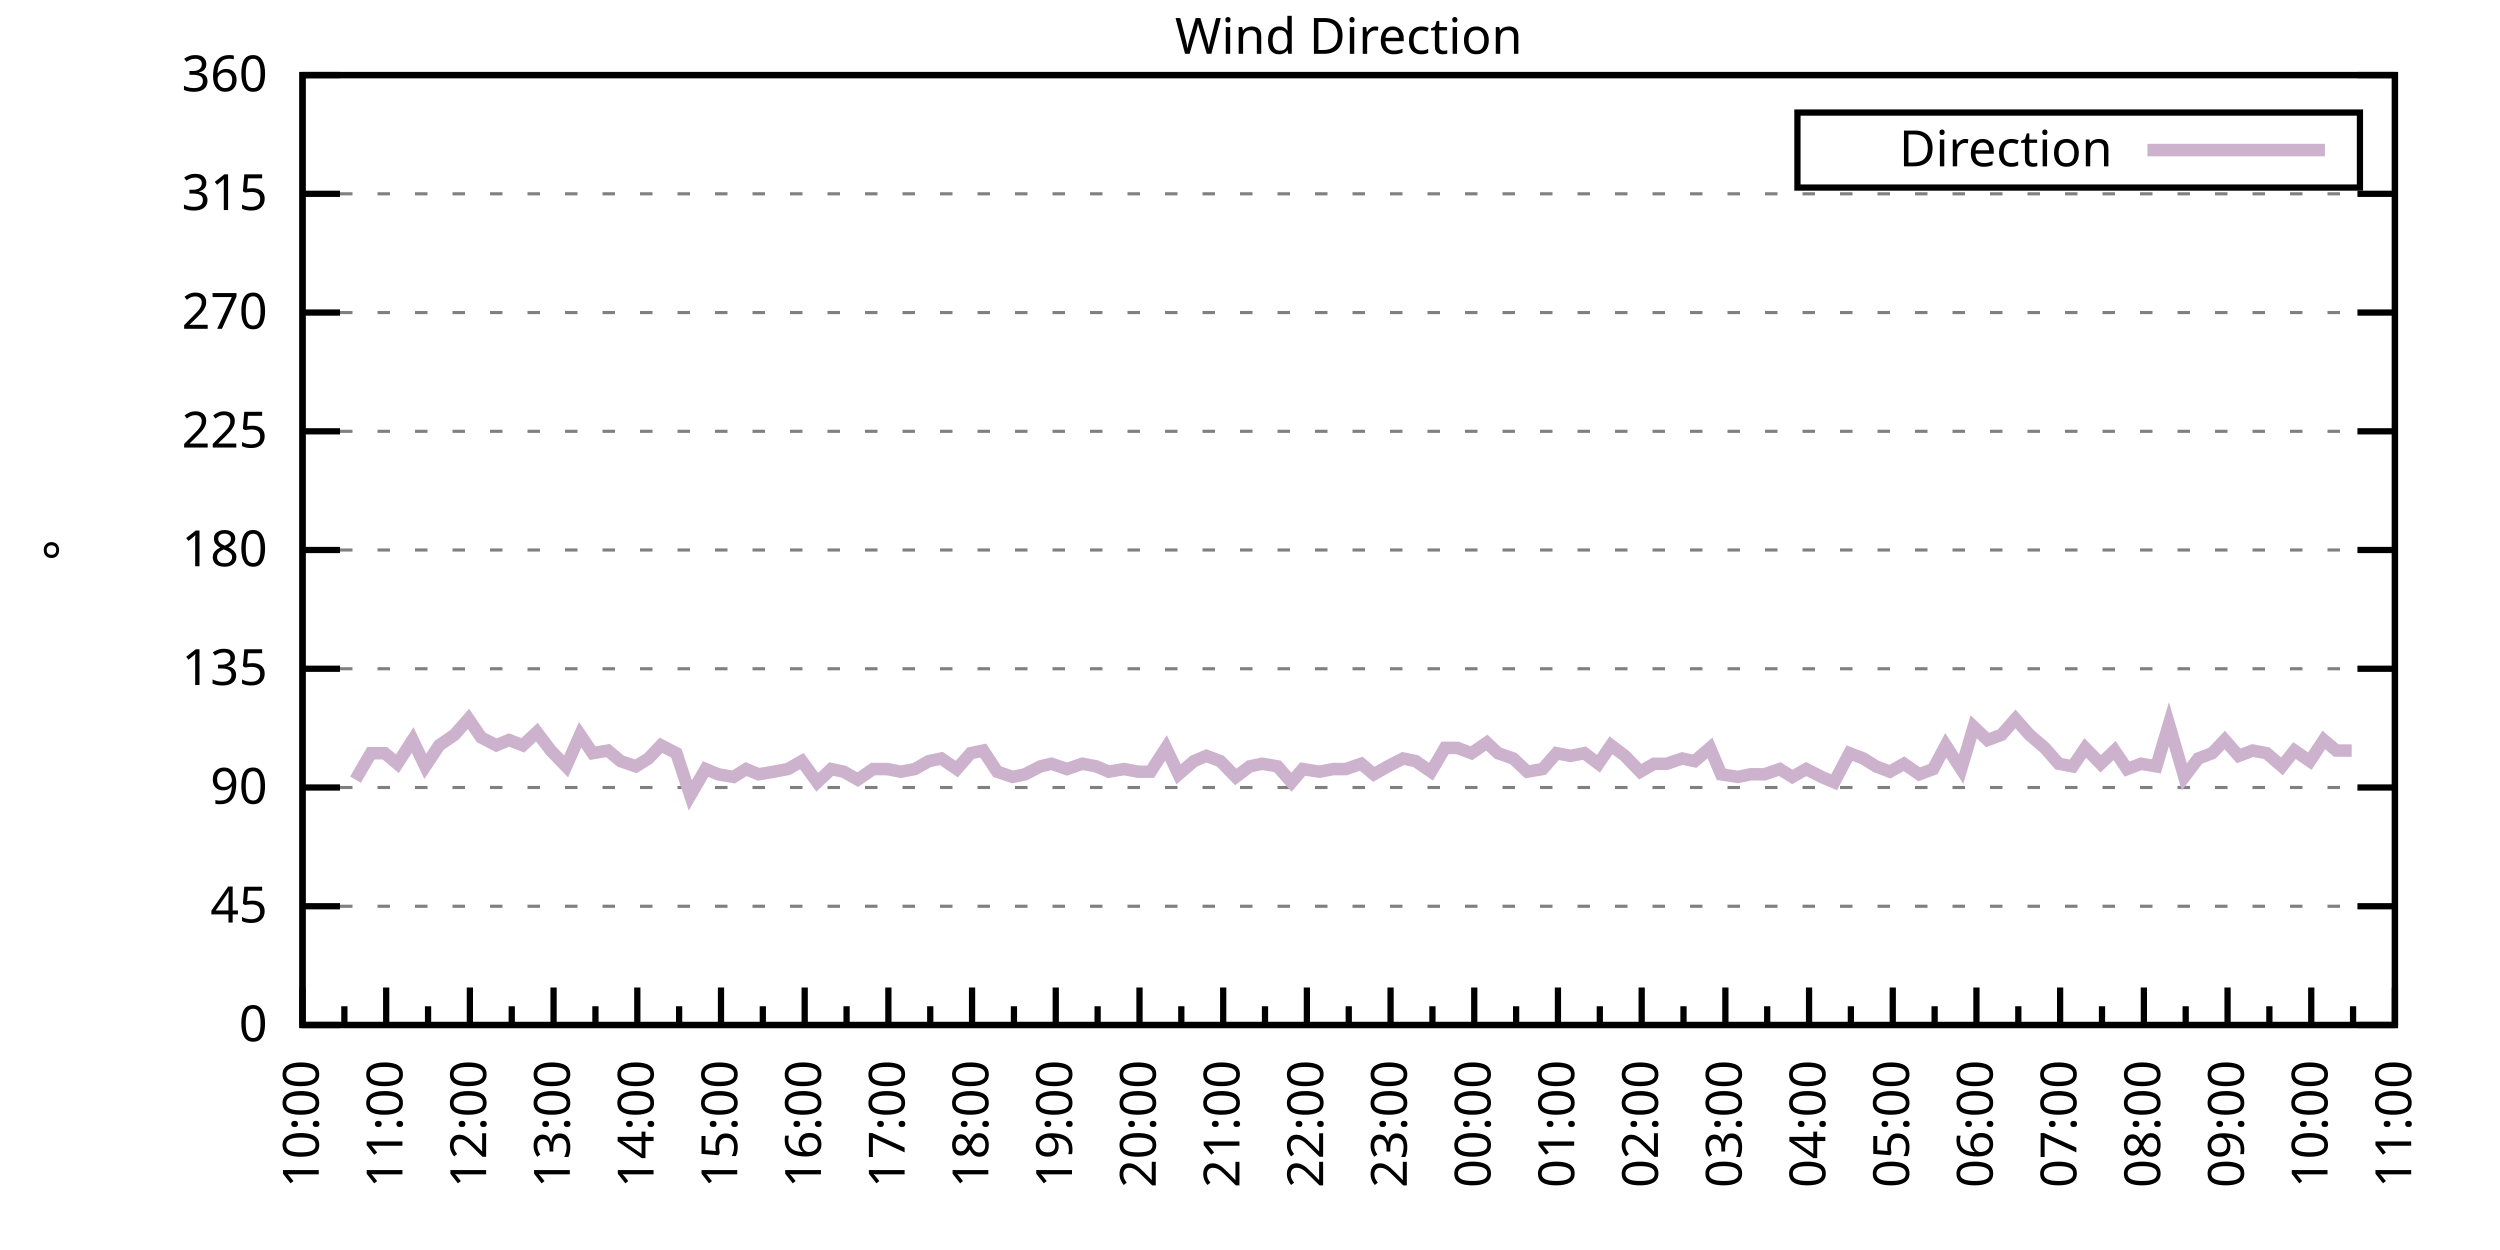
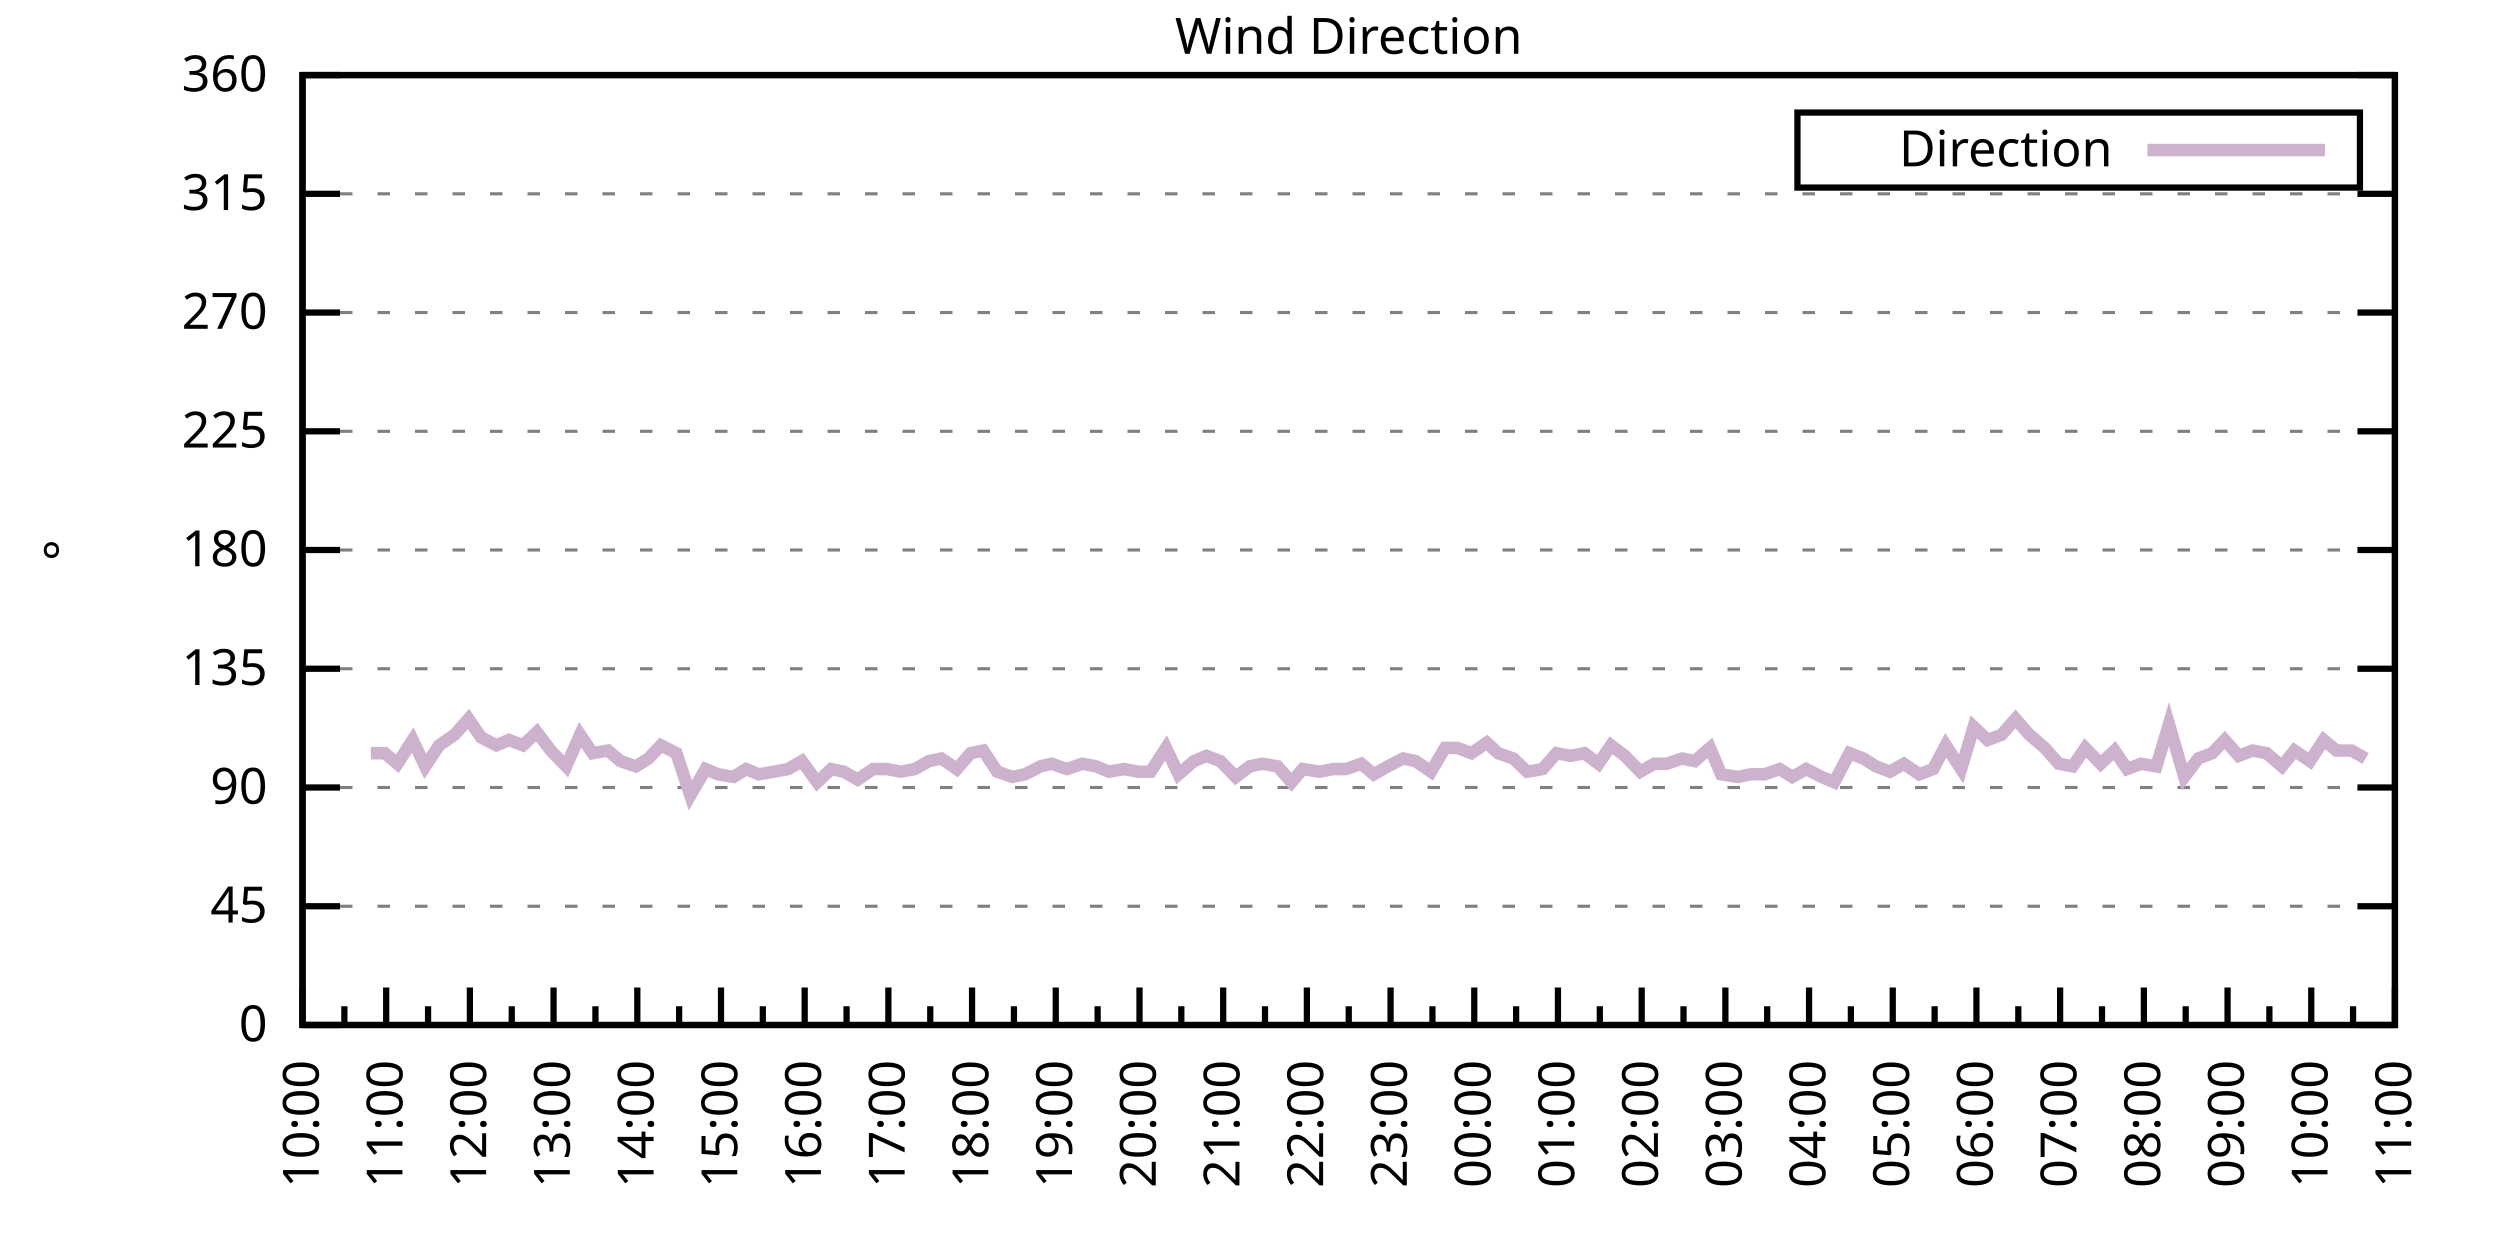
<svg xmlns="http://www.w3.org/2000/svg" xmlns:xlink="http://www.w3.org/1999/xlink" width="400" height="200" viewBox="0 0 400 200">
  <g id="gnuplot_canvas">
    <rect x="0" y="0" width="400" height="200" fill="none" />
    <defs>
      <circle id="gpDot" r="0.5" stroke-width="0.5" stroke="currentColor" />
      <path id="gpPt0" stroke-width="0.333" stroke="currentColor" d="M-1,0 h2 M0,-1 v2" />
      <path id="gpPt1" stroke-width="0.333" stroke="currentColor" d="M-1,-1 L1,1 M1,-1 L-1,1" />
      <path id="gpPt2" stroke-width="0.333" stroke="currentColor" d="M-1,0 L1,0 M0,-1 L0,1 M-1,-1 L1,1 M-1,1 L1,-1" />
      <rect id="gpPt3" stroke-width="0.333" stroke="currentColor" x="-1" y="-1" width="2" height="2" />
      <rect id="gpPt4" stroke-width="0.333" stroke="currentColor" fill="currentColor" x="-1" y="-1" width="2" height="2" />
      <circle id="gpPt5" stroke-width="0.333" stroke="currentColor" cx="0" cy="0" r="1" />
      <use xlink:href="#gpPt5" id="gpPt6" fill="currentColor" stroke="none" />
      <path id="gpPt7" stroke-width="0.333" stroke="currentColor" d="M0,-1.33 L-1.33,0.67 L1.33,0.67 z" />
      <use xlink:href="#gpPt7" id="gpPt8" fill="currentColor" stroke="none" />
      <use xlink:href="#gpPt7" id="gpPt9" stroke="currentColor" transform="rotate(180)" />
      <use xlink:href="#gpPt9" id="gpPt10" fill="currentColor" stroke="none" />
      <use xlink:href="#gpPt3" id="gpPt11" stroke="currentColor" transform="rotate(45)" />
      <use xlink:href="#gpPt11" id="gpPt12" fill="currentColor" stroke="none" />
      <path id="gpPt13" stroke-width="0.333" stroke="currentColor" d="M0,1.330 L1.265,0.411 L0.782,-1.067 L-0.782,-1.076 L-1.265,0.411 z" />
      <use xlink:href="#gpPt13" id="gpPt14" fill="currentColor" stroke="none" />
      <filter id="textbox" filterUnits="objectBoundingBox" x="0" y="0" height="1" width="1">
        <feFlood flood-color="white" flood-opacity="1" result="bgnd" />
        <feComposite in="SourceGraphic" in2="bgnd" operator="atop" />
      </filter>
      <filter id="greybox" filterUnits="objectBoundingBox" x="0" y="0" height="1" width="1">
        <feFlood flood-color="lightgrey" flood-opacity="1" result="grey" />
        <feComposite in="SourceGraphic" in2="grey" operator="atop" />
      </filter>
    </defs>
    <g fill="none" color="white" stroke="currentColor" stroke-width="1.00" stroke-linecap="butt" stroke-linejoin="miter">
</g>
    <g fill="none" color="black" stroke="currentColor" stroke-width="1.00" stroke-linecap="butt" stroke-linejoin="miter">
      <g stroke="none" shape-rendering="crispEdges">
        <polygon fill="rgb(255, 255, 255)" points="48.40,164.00 383.18,164.00 383.18,12.02 48.40,12.02 " />
      </g>
    </g>
    <g fill="none" color="black" stroke="currentColor" stroke-width="1.00" stroke-linecap="butt" stroke-linejoin="miter">
</g>
    <g fill="none" color="black" stroke="black" stroke-width="0.50" stroke-linecap="butt" stroke-linejoin="miter">
</g>
    <g fill="none" color="gray" stroke="currentColor" stroke-width="0.50" stroke-linecap="butt" stroke-linejoin="miter">
      <path stroke="gray" stroke-dasharray="2,4" class="gridline" d="M48.40,164.00 L383.19,164.00  " />
    </g>
    <g fill="none" color="gray" stroke="gray" stroke-width="1.00" stroke-linecap="butt" stroke-linejoin="miter">
</g>
    <g fill="none" color="black" stroke="currentColor" stroke-width="1.00" stroke-linecap="butt" stroke-linejoin="miter">
      <path stroke="black" d="M48.40,164.00 L54.40,164.00 M383.19,164.00 L377.19,164.00  " />
      <g transform="translate(42.80,166.60)" stroke="none" fill="black" font-family="Sans" font-size="8.00" text-anchor="end">
        <text>
          <tspan font-family="Sans"> 0</tspan>
        </text>
      </g>
    </g>
    <g fill="none" color="black" stroke="currentColor" stroke-width="1.00" stroke-linecap="butt" stroke-linejoin="miter">
</g>
    <g fill="none" color="black" stroke="black" stroke-width="0.50" stroke-linecap="butt" stroke-linejoin="miter">
</g>
    <g fill="none" color="gray" stroke="currentColor" stroke-width="0.50" stroke-linecap="butt" stroke-linejoin="miter">
      <path stroke="gray" stroke-dasharray="2,4" class="gridline" d="M48.40,145.00 L383.19,145.00  " />
    </g>
    <g fill="none" color="gray" stroke="gray" stroke-width="1.00" stroke-linecap="butt" stroke-linejoin="miter">
</g>
    <g fill="none" color="black" stroke="currentColor" stroke-width="1.00" stroke-linecap="butt" stroke-linejoin="miter">
      <path stroke="black" d="M48.40,145.00 L54.40,145.00 M383.19,145.00 L377.19,145.00  " />
      <g transform="translate(42.80,147.60)" stroke="none" fill="black" font-family="Sans" font-size="8.00" text-anchor="end">
        <text>
          <tspan font-family="Sans"> 45</tspan>
        </text>
      </g>
    </g>
    <g fill="none" color="black" stroke="currentColor" stroke-width="1.00" stroke-linecap="butt" stroke-linejoin="miter">
</g>
    <g fill="none" color="black" stroke="black" stroke-width="0.50" stroke-linecap="butt" stroke-linejoin="miter">
</g>
    <g fill="none" color="gray" stroke="currentColor" stroke-width="0.50" stroke-linecap="butt" stroke-linejoin="miter">
      <path stroke="gray" stroke-dasharray="2,4" class="gridline" d="M48.40,126.00 L383.19,126.00  " />
    </g>
    <g fill="none" color="gray" stroke="gray" stroke-width="1.00" stroke-linecap="butt" stroke-linejoin="miter">
</g>
    <g fill="none" color="black" stroke="currentColor" stroke-width="1.00" stroke-linecap="butt" stroke-linejoin="miter">
      <path stroke="black" d="M48.40,126.00 L54.40,126.00 M383.19,126.00 L377.19,126.00  " />
      <g transform="translate(42.80,128.60)" stroke="none" fill="black" font-family="Sans" font-size="8.00" text-anchor="end">
        <text>
          <tspan font-family="Sans"> 90</tspan>
        </text>
      </g>
    </g>
    <g fill="none" color="black" stroke="currentColor" stroke-width="1.00" stroke-linecap="butt" stroke-linejoin="miter">
</g>
    <g fill="none" color="black" stroke="black" stroke-width="0.50" stroke-linecap="butt" stroke-linejoin="miter">
</g>
    <g fill="none" color="gray" stroke="currentColor" stroke-width="0.50" stroke-linecap="butt" stroke-linejoin="miter">
      <path stroke="gray" stroke-dasharray="2,4" class="gridline" d="M48.40,107.00 L383.19,107.00  " />
    </g>
    <g fill="none" color="gray" stroke="gray" stroke-width="1.00" stroke-linecap="butt" stroke-linejoin="miter">
</g>
    <g fill="none" color="black" stroke="currentColor" stroke-width="1.00" stroke-linecap="butt" stroke-linejoin="miter">
      <path stroke="black" d="M48.40,107.00 L54.40,107.00 M383.19,107.00 L377.19,107.00  " />
      <g transform="translate(42.80,109.60)" stroke="none" fill="black" font-family="Sans" font-size="8.00" text-anchor="end">
        <text>
          <tspan font-family="Sans"> 135</tspan>
        </text>
      </g>
    </g>
    <g fill="none" color="black" stroke="currentColor" stroke-width="1.00" stroke-linecap="butt" stroke-linejoin="miter">
</g>
    <g fill="none" color="black" stroke="black" stroke-width="0.50" stroke-linecap="butt" stroke-linejoin="miter">
</g>
    <g fill="none" color="gray" stroke="currentColor" stroke-width="0.50" stroke-linecap="butt" stroke-linejoin="miter">
      <path stroke="gray" stroke-dasharray="2,4" class="gridline" d="M48.40,88.00 L383.19,88.00  " />
    </g>
    <g fill="none" color="gray" stroke="gray" stroke-width="1.00" stroke-linecap="butt" stroke-linejoin="miter">
</g>
    <g fill="none" color="black" stroke="currentColor" stroke-width="1.00" stroke-linecap="butt" stroke-linejoin="miter">
      <path stroke="black" d="M48.40,88.00 L54.40,88.00 M383.19,88.00 L377.19,88.00  " />
      <g transform="translate(42.80,90.60)" stroke="none" fill="black" font-family="Sans" font-size="8.00" text-anchor="end">
        <text>
          <tspan font-family="Sans"> 180</tspan>
        </text>
      </g>
    </g>
    <g fill="none" color="black" stroke="currentColor" stroke-width="1.00" stroke-linecap="butt" stroke-linejoin="miter">
</g>
    <g fill="none" color="black" stroke="black" stroke-width="0.50" stroke-linecap="butt" stroke-linejoin="miter">
</g>
    <g fill="none" color="gray" stroke="currentColor" stroke-width="0.50" stroke-linecap="butt" stroke-linejoin="miter">
      <path stroke="gray" stroke-dasharray="2,4" class="gridline" d="M48.40,69.01 L383.19,69.01  " />
    </g>
    <g fill="none" color="gray" stroke="gray" stroke-width="1.00" stroke-linecap="butt" stroke-linejoin="miter">
</g>
    <g fill="none" color="black" stroke="currentColor" stroke-width="1.00" stroke-linecap="butt" stroke-linejoin="miter">
      <path stroke="black" d="M48.40,69.01 L54.40,69.01 M383.19,69.01 L377.19,69.01  " />
      <g transform="translate(42.80,71.61)" stroke="none" fill="black" font-family="Sans" font-size="8.00" text-anchor="end">
        <text>
          <tspan font-family="Sans"> 225</tspan>
        </text>
      </g>
    </g>
    <g fill="none" color="black" stroke="currentColor" stroke-width="1.00" stroke-linecap="butt" stroke-linejoin="miter">
</g>
    <g fill="none" color="black" stroke="black" stroke-width="0.50" stroke-linecap="butt" stroke-linejoin="miter">
</g>
    <g fill="none" color="gray" stroke="currentColor" stroke-width="0.50" stroke-linecap="butt" stroke-linejoin="miter">
      <path stroke="gray" stroke-dasharray="2,4" class="gridline" d="M48.40,50.01 L383.19,50.01  " />
    </g>
    <g fill="none" color="gray" stroke="gray" stroke-width="1.00" stroke-linecap="butt" stroke-linejoin="miter">
</g>
    <g fill="none" color="black" stroke="currentColor" stroke-width="1.00" stroke-linecap="butt" stroke-linejoin="miter">
      <path stroke="black" d="M48.40,50.01 L54.40,50.01 M383.19,50.01 L377.19,50.01  " />
      <g transform="translate(42.80,52.61)" stroke="none" fill="black" font-family="Sans" font-size="8.00" text-anchor="end">
        <text>
          <tspan font-family="Sans"> 270</tspan>
        </text>
      </g>
    </g>
    <g fill="none" color="black" stroke="currentColor" stroke-width="1.00" stroke-linecap="butt" stroke-linejoin="miter">
</g>
    <g fill="none" color="black" stroke="black" stroke-width="0.50" stroke-linecap="butt" stroke-linejoin="miter">
</g>
    <g fill="none" color="gray" stroke="currentColor" stroke-width="0.50" stroke-linecap="butt" stroke-linejoin="miter">
      <path stroke="gray" stroke-dasharray="2,4" class="gridline" d="M48.40,31.01 L383.19,31.01  " />
    </g>
    <g fill="none" color="gray" stroke="gray" stroke-width="1.00" stroke-linecap="butt" stroke-linejoin="miter">
</g>
    <g fill="none" color="black" stroke="currentColor" stroke-width="1.00" stroke-linecap="butt" stroke-linejoin="miter">
      <path stroke="black" d="M48.40,31.01 L54.40,31.01 M383.19,31.01 L377.19,31.01  " />
      <g transform="translate(42.80,33.61)" stroke="none" fill="black" font-family="Sans" font-size="8.00" text-anchor="end">
        <text>
          <tspan font-family="Sans"> 315</tspan>
        </text>
      </g>
    </g>
    <g fill="none" color="black" stroke="currentColor" stroke-width="1.00" stroke-linecap="butt" stroke-linejoin="miter">
</g>
    <g fill="none" color="black" stroke="black" stroke-width="0.50" stroke-linecap="butt" stroke-linejoin="miter">
</g>
    <g fill="none" color="gray" stroke="currentColor" stroke-width="0.50" stroke-linecap="butt" stroke-linejoin="miter">
      <path stroke="gray" stroke-dasharray="2,4" class="gridline" d="M48.40,12.01 L383.19,12.01  " />
    </g>
    <g fill="none" color="gray" stroke="gray" stroke-width="1.00" stroke-linecap="butt" stroke-linejoin="miter">
</g>
    <g fill="none" color="black" stroke="currentColor" stroke-width="1.00" stroke-linecap="butt" stroke-linejoin="miter">
      <path stroke="black" d="M48.40,12.01 L54.40,12.01 M383.19,12.01 L377.19,12.01  " />
      <g transform="translate(42.80,14.61)" stroke="none" fill="black" font-family="Sans" font-size="8.00" text-anchor="end">
        <text>
          <tspan font-family="Sans"> 360</tspan>
        </text>
      </g>
    </g>
    <g fill="none" color="black" stroke="currentColor" stroke-width="1.00" stroke-linecap="butt" stroke-linejoin="miter">
      <path stroke="black" d="M48.40,164.00 L48.40,158.00  " />
      <g transform="translate(51.00,169.60) rotate(270)" stroke="none" fill="black" font-family="Sans" font-size="8.00" text-anchor="end">
        <text>
          <tspan font-family="Sans">10:00</tspan>
        </text>
      </g>
    </g>
    <g fill="none" color="black" stroke="currentColor" stroke-width="1.00" stroke-linecap="butt" stroke-linejoin="miter">
      <path stroke="black" d="M55.10,164.00 L55.10,161.00 M61.79,164.00 L61.79,158.00  " />
      <g transform="translate(64.39,169.60) rotate(270)" stroke="none" fill="black" font-family="Sans" font-size="8.00" text-anchor="end">
        <text>
          <tspan font-family="Sans">11:00</tspan>
        </text>
      </g>
    </g>
    <g fill="none" color="black" stroke="currentColor" stroke-width="1.00" stroke-linecap="butt" stroke-linejoin="miter">
      <path stroke="black" d="M68.49,164.00 L68.49,161.00 M75.18,164.00 L75.18,158.00  " />
      <g transform="translate(77.78,169.60) rotate(270)" stroke="none" fill="black" font-family="Sans" font-size="8.00" text-anchor="end">
        <text>
          <tspan font-family="Sans">12:00</tspan>
        </text>
      </g>
    </g>
    <g fill="none" color="black" stroke="currentColor" stroke-width="1.00" stroke-linecap="butt" stroke-linejoin="miter">
      <path stroke="black" d="M81.88,164.00 L81.88,161.00 M88.57,164.00 L88.57,158.00  " />
      <g transform="translate(91.17,169.60) rotate(270)" stroke="none" fill="black" font-family="Sans" font-size="8.00" text-anchor="end">
        <text>
          <tspan font-family="Sans">13:00</tspan>
        </text>
      </g>
    </g>
    <g fill="none" color="black" stroke="currentColor" stroke-width="1.00" stroke-linecap="butt" stroke-linejoin="miter">
      <path stroke="black" d="M95.27,164.00 L95.27,161.00 M101.97,164.00 L101.97,158.00  " />
      <g transform="translate(104.57,169.60) rotate(270)" stroke="none" fill="black" font-family="Sans" font-size="8.00" text-anchor="end">
        <text>
          <tspan font-family="Sans">14:00</tspan>
        </text>
      </g>
    </g>
    <g fill="none" color="black" stroke="currentColor" stroke-width="1.00" stroke-linecap="butt" stroke-linejoin="miter">
      <path stroke="black" d="M108.66,164.00 L108.66,161.00 M115.36,164.00 L115.36,158.00  " />
      <g transform="translate(117.96,169.60) rotate(270)" stroke="none" fill="black" font-family="Sans" font-size="8.00" text-anchor="end">
        <text>
          <tspan font-family="Sans">15:00</tspan>
        </text>
      </g>
    </g>
    <g fill="none" color="black" stroke="currentColor" stroke-width="1.00" stroke-linecap="butt" stroke-linejoin="miter">
      <path stroke="black" d="M122.05,164.00 L122.05,161.00 M128.75,164.00 L128.75,158.00  " />
      <g transform="translate(131.35,169.60) rotate(270)" stroke="none" fill="black" font-family="Sans" font-size="8.00" text-anchor="end">
        <text>
          <tspan font-family="Sans">16:00</tspan>
        </text>
      </g>
    </g>
    <g fill="none" color="black" stroke="currentColor" stroke-width="1.00" stroke-linecap="butt" stroke-linejoin="miter">
      <path stroke="black" d="M135.45,164.00 L135.45,161.00 M142.14,164.00 L142.14,158.00  " />
      <g transform="translate(144.74,169.60) rotate(270)" stroke="none" fill="black" font-family="Sans" font-size="8.00" text-anchor="end">
        <text>
          <tspan font-family="Sans">17:00</tspan>
        </text>
      </g>
    </g>
    <g fill="none" color="black" stroke="currentColor" stroke-width="1.00" stroke-linecap="butt" stroke-linejoin="miter">
      <path stroke="black" d="M148.84,164.00 L148.84,161.00 M155.53,164.00 L155.53,158.00  " />
      <g transform="translate(158.13,169.60) rotate(270)" stroke="none" fill="black" font-family="Sans" font-size="8.00" text-anchor="end">
        <text>
          <tspan font-family="Sans">18:00</tspan>
        </text>
      </g>
    </g>
    <g fill="none" color="black" stroke="currentColor" stroke-width="1.00" stroke-linecap="butt" stroke-linejoin="miter">
      <path stroke="black" d="M162.23,164.00 L162.23,161.00 M168.92,164.00 L168.92,158.00  " />
      <g transform="translate(171.52,169.60) rotate(270)" stroke="none" fill="black" font-family="Sans" font-size="8.00" text-anchor="end">
        <text>
          <tspan font-family="Sans">19:00</tspan>
        </text>
      </g>
    </g>
    <g fill="none" color="black" stroke="currentColor" stroke-width="1.00" stroke-linecap="butt" stroke-linejoin="miter">
      <path stroke="black" d="M175.62,164.00 L175.62,161.00 M182.32,164.00 L182.32,158.00  " />
      <g transform="translate(184.92,169.60) rotate(270)" stroke="none" fill="black" font-family="Sans" font-size="8.00" text-anchor="end">
        <text>
          <tspan font-family="Sans">20:00</tspan>
        </text>
      </g>
    </g>
    <g fill="none" color="black" stroke="currentColor" stroke-width="1.00" stroke-linecap="butt" stroke-linejoin="miter">
      <path stroke="black" d="M189.01,164.00 L189.01,161.00 M195.71,164.00 L195.71,158.00  " />
      <g transform="translate(198.31,169.60) rotate(270)" stroke="none" fill="black" font-family="Sans" font-size="8.00" text-anchor="end">
        <text>
          <tspan font-family="Sans">21:00</tspan>
        </text>
      </g>
    </g>
    <g fill="none" color="black" stroke="currentColor" stroke-width="1.00" stroke-linecap="butt" stroke-linejoin="miter">
      <path stroke="black" d="M202.40,164.00 L202.40,161.00 M209.10,164.00 L209.10,158.00  " />
      <g transform="translate(211.70,169.60) rotate(270)" stroke="none" fill="black" font-family="Sans" font-size="8.00" text-anchor="end">
        <text>
          <tspan font-family="Sans">22:00</tspan>
        </text>
      </g>
    </g>
    <g fill="none" color="black" stroke="currentColor" stroke-width="1.00" stroke-linecap="butt" stroke-linejoin="miter">
      <path stroke="black" d="M215.80,164.00 L215.80,161.00 M222.49,164.00 L222.49,158.00  " />
      <g transform="translate(225.09,169.60) rotate(270)" stroke="none" fill="black" font-family="Sans" font-size="8.00" text-anchor="end">
        <text>
          <tspan font-family="Sans">23:00</tspan>
        </text>
      </g>
    </g>
    <g fill="none" color="black" stroke="currentColor" stroke-width="1.00" stroke-linecap="butt" stroke-linejoin="miter">
      <path stroke="black" d="M229.19,164.00 L229.19,161.00 M235.88,164.00 L235.88,158.00  " />
      <g transform="translate(238.48,169.60) rotate(270)" stroke="none" fill="black" font-family="Sans" font-size="8.00" text-anchor="end">
        <text>
          <tspan font-family="Sans">00:00</tspan>
        </text>
      </g>
    </g>
    <g fill="none" color="black" stroke="currentColor" stroke-width="1.00" stroke-linecap="butt" stroke-linejoin="miter">
      <path stroke="black" d="M242.58,164.00 L242.58,161.00 M249.27,164.00 L249.27,158.00  " />
      <g transform="translate(251.87,169.60) rotate(270)" stroke="none" fill="black" font-family="Sans" font-size="8.00" text-anchor="end">
        <text>
          <tspan font-family="Sans">01:00</tspan>
        </text>
      </g>
    </g>
    <g fill="none" color="black" stroke="currentColor" stroke-width="1.00" stroke-linecap="butt" stroke-linejoin="miter">
      <path stroke="black" d="M255.97,164.00 L255.97,161.00 M262.67,164.00 L262.67,158.00  " />
      <g transform="translate(265.27,169.60) rotate(270)" stroke="none" fill="black" font-family="Sans" font-size="8.00" text-anchor="end">
        <text>
          <tspan font-family="Sans">02:00</tspan>
        </text>
      </g>
    </g>
    <g fill="none" color="black" stroke="currentColor" stroke-width="1.00" stroke-linecap="butt" stroke-linejoin="miter">
      <path stroke="black" d="M269.36,164.00 L269.36,161.00 M276.06,164.00 L276.06,158.00  " />
      <g transform="translate(278.66,169.60) rotate(270)" stroke="none" fill="black" font-family="Sans" font-size="8.00" text-anchor="end">
        <text>
          <tspan font-family="Sans">03:00</tspan>
        </text>
      </g>
    </g>
    <g fill="none" color="black" stroke="currentColor" stroke-width="1.00" stroke-linecap="butt" stroke-linejoin="miter">
      <path stroke="black" d="M282.75,164.00 L282.75,161.00 M289.45,164.00 L289.45,158.00  " />
      <g transform="translate(292.05,169.60) rotate(270)" stroke="none" fill="black" font-family="Sans" font-size="8.00" text-anchor="end">
        <text>
          <tspan font-family="Sans">04:00</tspan>
        </text>
      </g>
    </g>
    <g fill="none" color="black" stroke="currentColor" stroke-width="1.00" stroke-linecap="butt" stroke-linejoin="miter">
      <path stroke="black" d="M296.14,164.00 L296.14,161.00 M302.84,164.00 L302.84,158.00  " />
      <g transform="translate(305.44,169.60) rotate(270)" stroke="none" fill="black" font-family="Sans" font-size="8.00" text-anchor="end">
        <text>
          <tspan font-family="Sans">05:00</tspan>
        </text>
      </g>
    </g>
    <g fill="none" color="black" stroke="currentColor" stroke-width="1.00" stroke-linecap="butt" stroke-linejoin="miter">
      <path stroke="black" d="M309.54,164.00 L309.54,161.00 M316.23,164.00 L316.23,158.00  " />
      <g transform="translate(318.83,169.60) rotate(270)" stroke="none" fill="black" font-family="Sans" font-size="8.00" text-anchor="end">
        <text>
          <tspan font-family="Sans">06:00</tspan>
        </text>
      </g>
    </g>
    <g fill="none" color="black" stroke="currentColor" stroke-width="1.00" stroke-linecap="butt" stroke-linejoin="miter">
      <path stroke="black" d="M322.93,164.00 L322.93,161.00 M329.62,164.00 L329.62,158.00  " />
      <g transform="translate(332.22,169.60) rotate(270)" stroke="none" fill="black" font-family="Sans" font-size="8.00" text-anchor="end">
        <text>
          <tspan font-family="Sans">07:00</tspan>
        </text>
      </g>
    </g>
    <g fill="none" color="black" stroke="currentColor" stroke-width="1.00" stroke-linecap="butt" stroke-linejoin="miter">
      <path stroke="black" d="M336.32,164.00 L336.32,161.00 M343.02,164.00 L343.02,158.00  " />
      <g transform="translate(345.62,169.60) rotate(270)" stroke="none" fill="black" font-family="Sans" font-size="8.00" text-anchor="end">
        <text>
          <tspan font-family="Sans">08:00</tspan>
        </text>
      </g>
    </g>
    <g fill="none" color="black" stroke="currentColor" stroke-width="1.00" stroke-linecap="butt" stroke-linejoin="miter">
      <path stroke="black" d="M349.71,164.00 L349.71,161.00 M356.41,164.00 L356.41,158.00  " />
      <g transform="translate(359.01,169.60) rotate(270)" stroke="none" fill="black" font-family="Sans" font-size="8.00" text-anchor="end">
        <text>
          <tspan font-family="Sans">09:00</tspan>
        </text>
      </g>
    </g>
    <g fill="none" color="black" stroke="currentColor" stroke-width="1.00" stroke-linecap="butt" stroke-linejoin="miter">
      <path stroke="black" d="M363.10,164.00 L363.10,161.00 M369.80,164.00 L369.80,158.00  " />
      <g transform="translate(372.40,169.60) rotate(270)" stroke="none" fill="black" font-family="Sans" font-size="8.00" text-anchor="end">
        <text>
          <tspan font-family="Sans">10:00</tspan>
        </text>
      </g>
    </g>
    <g fill="none" color="black" stroke="currentColor" stroke-width="1.00" stroke-linecap="butt" stroke-linejoin="miter">
      <path stroke="black" d="M376.49,164.00 L376.49,161.00 M383.19,164.00 L383.19,158.00  " />
      <g transform="translate(385.79,169.60) rotate(270)" stroke="none" fill="black" font-family="Sans" font-size="8.00" text-anchor="end">
        <text>
          <tspan font-family="Sans">11:00</tspan>
        </text>
      </g>
    </g>
    <g fill="none" color="black" stroke="currentColor" stroke-width="1.00" stroke-linecap="butt" stroke-linejoin="miter">
</g>
    <g fill="none" color="black" stroke="currentColor" stroke-width="1.00" stroke-linecap="butt" stroke-linejoin="miter">
      <path stroke="black" d="M48.40,12.01 L48.40,164.00 L383.19,164.00 L383.19,12.01 L48.40,12.01 Z  " />
    </g>
    <g fill="none" color="black" stroke="currentColor" stroke-width="1.00" stroke-linecap="butt" stroke-linejoin="miter">
      <g transform="translate(12.80,88.01) rotate(270)" stroke="none" fill="black" font-family="Sans" font-size="8.00" text-anchor="middle">
        <text>
          <tspan font-family="Sans">°</tspan>
        </text>
      </g>
    </g>
    <g fill="none" color="black" stroke="currentColor" stroke-width="1.00" stroke-linecap="butt" stroke-linejoin="miter">
</g>
    <g fill="none" color="black" stroke="currentColor" stroke-width="1.00" stroke-linecap="butt" stroke-linejoin="miter">
      <path stroke="black" d="M287.59,30.01 L287.59,18.01 L377.59,18.01 L377.59,30.01 L287.59,30.01 Z  " />
    </g>
    <g id="Wind_direction_plot_1">
      <g fill="none" color="white" stroke="black" stroke-width="2.00" stroke-linecap="butt" stroke-linejoin="miter">
</g>
      <g fill="none" color="black" stroke="currentColor" stroke-width="2.00" stroke-linecap="butt" stroke-linejoin="miter">
        <g transform="translate(337.99,26.61)" stroke="none" fill="black" font-family="Sans" font-size="8.00" text-anchor="end">
          <text>
            <tspan font-family="Sans">Direction</tspan>
          </text>
        </g>
      </g>
      <g fill="none" color="black" stroke="currentColor" stroke-width="2.00" stroke-linecap="butt" stroke-linejoin="miter">
-         <path stroke="rgb(204, 178, 204)" d="M343.59,24.01 L371.99,24.01 M56.88,124.74 L59.34,120.51 L61.57,120.51 L63.58,122.20 L66.03,118.40 L68.04,122.62   L70.27,119.25 L72.73,117.56 L74.96,115.03 L76.97,117.98 L79.42,119.25 L81.43,118.40 L83.66,119.25 L85.90,117.14   L88.13,120.09 L90.58,122.62 L92.82,117.56 L94.82,120.51 L97.28,120.09 L99.29,121.78 L101.74,122.62 L103.75,121.36   L105.76,119.25 L108.22,120.51 L110.45,127.27 L112.90,123.05 L114.91,123.89 L117.37,124.31 L119.38,123.05 L121.38,123.89   L123.84,123.47 L126.07,123.05 L128.30,121.78 L130.76,125.16 L132.99,123.05 L135.00,123.47 L137.23,124.74 L139.69,123.05   L141.92,123.05 L144.15,123.47 L146.38,123.05 L148.61,121.78 L150.62,121.36 L153.08,123.05 L155.31,120.51 L157.32,120.09   L159.55,123.47 L162.01,124.31 L164.01,123.89 L166.47,122.62 L168.25,122.20 L170.71,123.05 L173.17,122.20 L175.40,122.62   L177.41,123.47 L179.86,123.05 L182.09,123.47 L184.10,123.47 L186.56,119.67 L188.57,123.89 L191.02,121.78 L193.03,120.94   L195.26,121.78 L197.72,124.31 L199.95,122.62 L201.96,122.20 L204.41,122.62 L206.64,125.16 L208.43,123.05 L211.11,123.47   L213.34,123.05 L215.35,123.05 L217.80,122.20 L219.81,123.89 L222.04,122.62 L224.50,121.36 L226.51,121.78 L228.96,123.47   L231.20,119.67 L233.20,119.67 L235.44,120.51 L237.89,118.83 L239.68,120.51 L242.13,121.36 L244.36,123.47 L246.82,123.05   L249.05,120.51 L251.28,120.94 L253.51,120.51 L255.75,122.20 L257.76,119.25 L259.99,120.94 L262.44,123.47 L264.67,122.20   L266.68,122.20 L269.14,121.36 L271.15,121.78 L273.60,119.67 L275.39,123.89 L278.07,124.31 L280.07,123.89 L282.31,123.89   L284.76,123.05 L286.77,124.31 L289.00,123.05 L291.46,124.31 L293.47,125.16 L295.92,120.51 L298.15,121.36 L300.16,122.62   L302.39,123.47 L304.63,122.20 L307.08,123.89 L309.31,123.05 L311.32,119.25 L313.78,123.05 L315.79,116.29 L318.02,118.40   L320.25,117.56 L322.48,115.03 L324.71,117.56 L327.17,119.67 L329.40,122.20 L331.63,122.62 L333.64,119.67 L336.10,122.20   L338.33,120.09 L340.34,123.05 L342.57,122.20 L345.02,122.62 L347.03,115.87 L349.49,124.31 L351.72,121.36 L353.95,120.51   L355.96,118.40 L358.19,120.94 L360.42,120.09 L362.66,120.51 L365.11,122.62 L367.12,120.09 L369.58,121.78 L371.81,118.40   L373.82,120.09 L376.27,120.09  " />
+         <path stroke="rgb(204, 178, 204)" d="M343.59,24.01 L371.99,24.01 M59.34,120.51 L61.57,120.51 L63.58,122.20 L66.03,118.40 L68.04,122.62 L70.27,119.25   L72.73,117.56 L74.96,115.03 L76.97,117.98 L79.42,119.25 L81.43,118.40 L83.66,119.25 L85.90,117.14 L88.13,120.09   L90.58,122.62 L92.82,117.56 L94.82,120.51 L97.28,120.09 L99.29,121.78 L101.74,122.62 L103.75,121.36 L105.76,119.25   L108.22,120.51 L110.45,127.27 L112.90,123.05 L114.91,123.89 L117.37,124.31 L119.38,123.05 L121.38,123.89 L123.84,123.47   L126.07,123.05 L128.30,121.78 L130.76,125.16 L132.99,123.05 L135.00,123.47 L137.23,124.74 L139.69,123.05 L141.92,123.05   L144.15,123.47 L146.38,123.05 L148.61,121.78 L150.62,121.36 L153.08,123.05 L155.31,120.51 L157.32,120.09 L159.55,123.47   L162.01,124.31 L164.01,123.89 L166.47,122.62 L168.25,122.20 L170.71,123.05 L173.17,122.20 L175.40,122.62 L177.41,123.47   L179.86,123.05 L182.09,123.47 L184.10,123.47 L186.56,119.67 L188.57,123.89 L191.02,121.78 L193.03,120.94 L195.26,121.78   L197.72,124.31 L199.95,122.62 L201.96,122.20 L204.41,122.62 L206.64,125.16 L208.43,123.05 L211.11,123.47 L213.34,123.05   L215.35,123.05 L217.80,122.20 L219.81,123.89 L222.04,122.62 L224.50,121.36 L226.51,121.78 L228.96,123.47 L231.20,119.67   L233.20,119.67 L235.44,120.51 L237.89,118.83 L239.68,120.51 L242.13,121.36 L244.36,123.47 L246.82,123.05 L249.05,120.51   L251.28,120.94 L253.51,120.51 L255.75,122.20 L257.76,119.25 L259.99,120.94 L262.44,123.47 L264.67,122.20 L266.68,122.20   L269.14,121.36 L271.15,121.78 L273.60,119.67 L275.39,123.89 L278.07,124.31 L280.07,123.89 L282.31,123.89 L284.76,123.05   L286.77,124.31 L289.00,123.05 L291.46,124.31 L293.47,125.16 L295.92,120.51 L298.15,121.36 L300.16,122.62 L302.39,123.47   L304.63,122.20 L307.08,123.89 L309.31,123.05 L311.32,119.25 L313.78,123.05 L315.79,116.29 L318.02,118.40 L320.25,117.56   L322.48,115.03 L324.71,117.56 L327.17,119.67 L329.40,122.20 L331.63,122.62 L333.64,119.67 L336.10,122.20 L338.33,120.09   L340.34,123.05 L342.57,122.20 L345.02,122.62 L347.03,115.87 L349.49,124.31 L351.72,121.36 L353.95,120.51 L355.96,118.40   L358.19,120.94 L360.42,120.09 L362.66,120.51 L365.11,122.62 L367.12,120.09 L369.58,121.78 L371.81,118.40 L373.82,120.09   L376.27,120.09 L378.50,121.36  " />
      </g>
    </g>
    <g fill="none" color="black" stroke="currentColor" stroke-width="2.00" stroke-linecap="butt" stroke-linejoin="miter">
</g>
    <g fill="none" color="black" stroke="black" stroke-width="1.00" stroke-linecap="butt" stroke-linejoin="miter">
</g>
    <g fill="none" color="black" stroke="currentColor" stroke-width="1.00" stroke-linecap="butt" stroke-linejoin="miter">
      <path stroke="black" d="M48.40,12.01 L48.40,164.00 L383.19,164.00 L383.19,12.01 L48.40,12.01 Z  " />
    </g>
    <g fill="none" color="black" stroke="currentColor" stroke-width="1.00" stroke-linecap="butt" stroke-linejoin="miter">
      <g transform="translate(215.79,8.61)" stroke="none" fill="black" font-family="Sans" font-size="8.00" text-anchor="middle">
        <text>
          <tspan font-family="Sans">Wind Direction</tspan>
        </text>
      </g>
    </g>
    <g fill="none" color="black" stroke="currentColor" stroke-width="1.00" stroke-linecap="butt" stroke-linejoin="miter">
</g>
  </g>
</svg>
